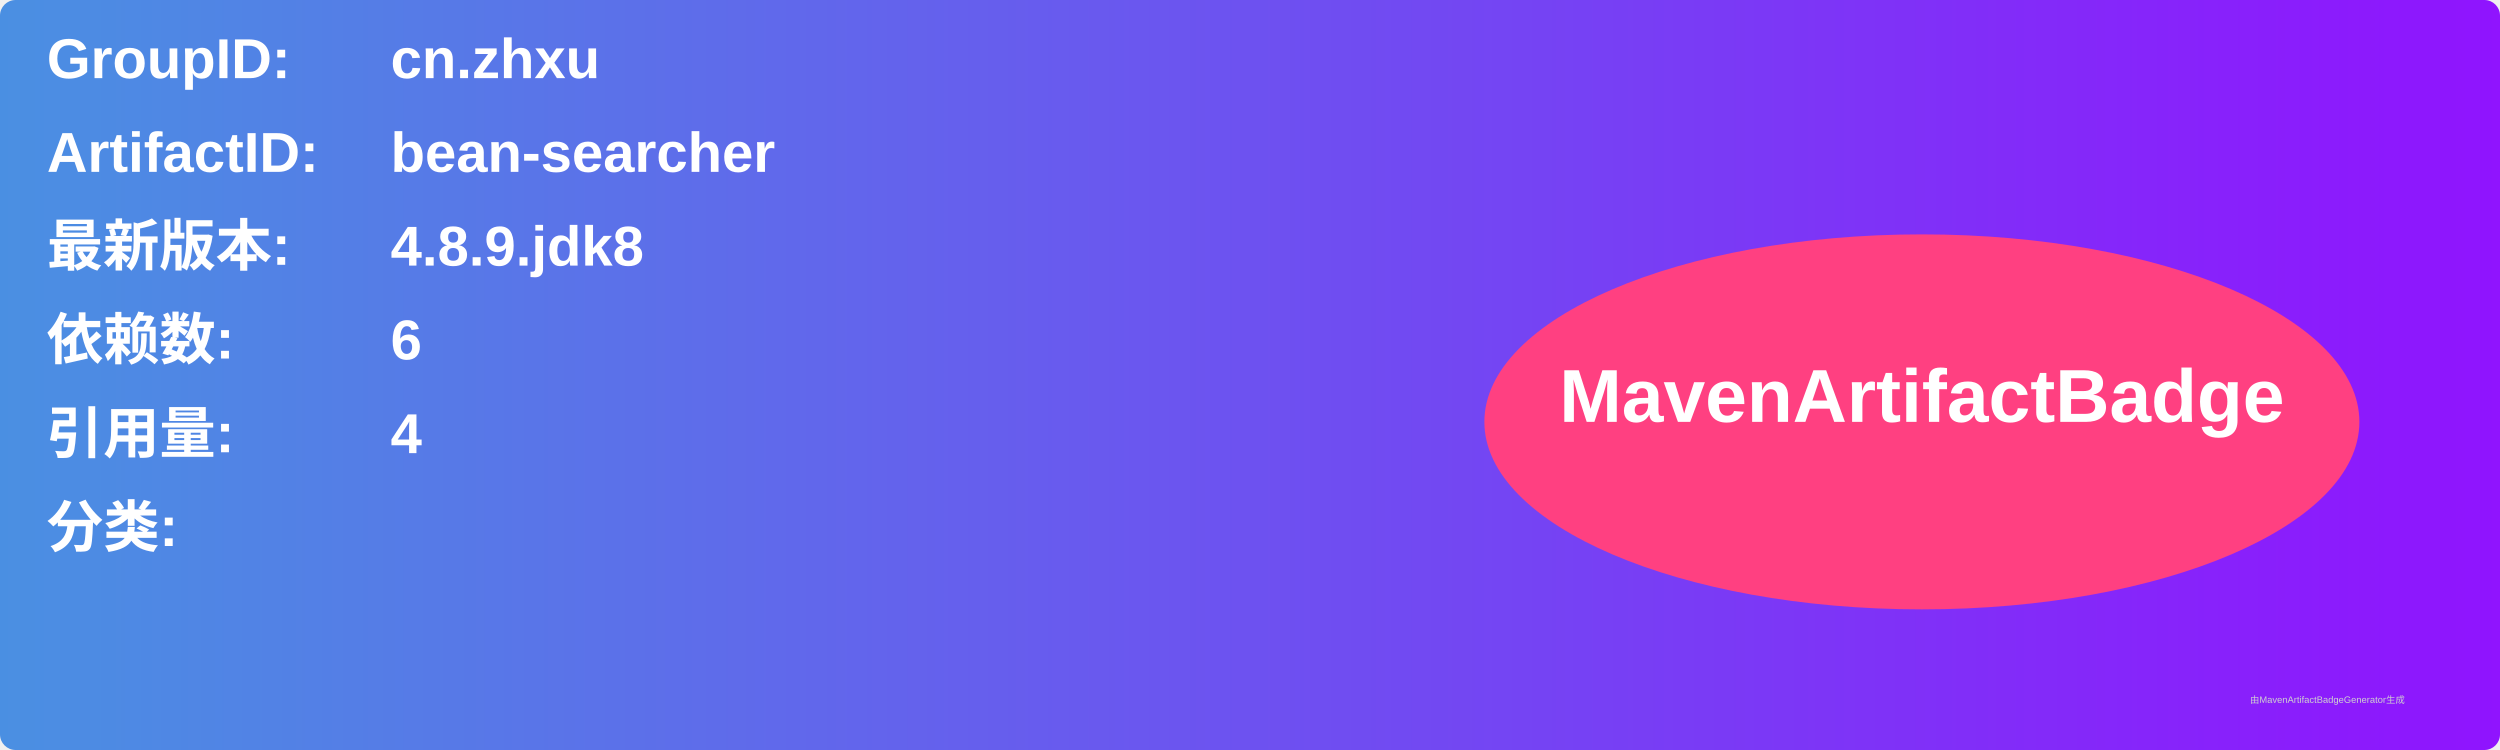
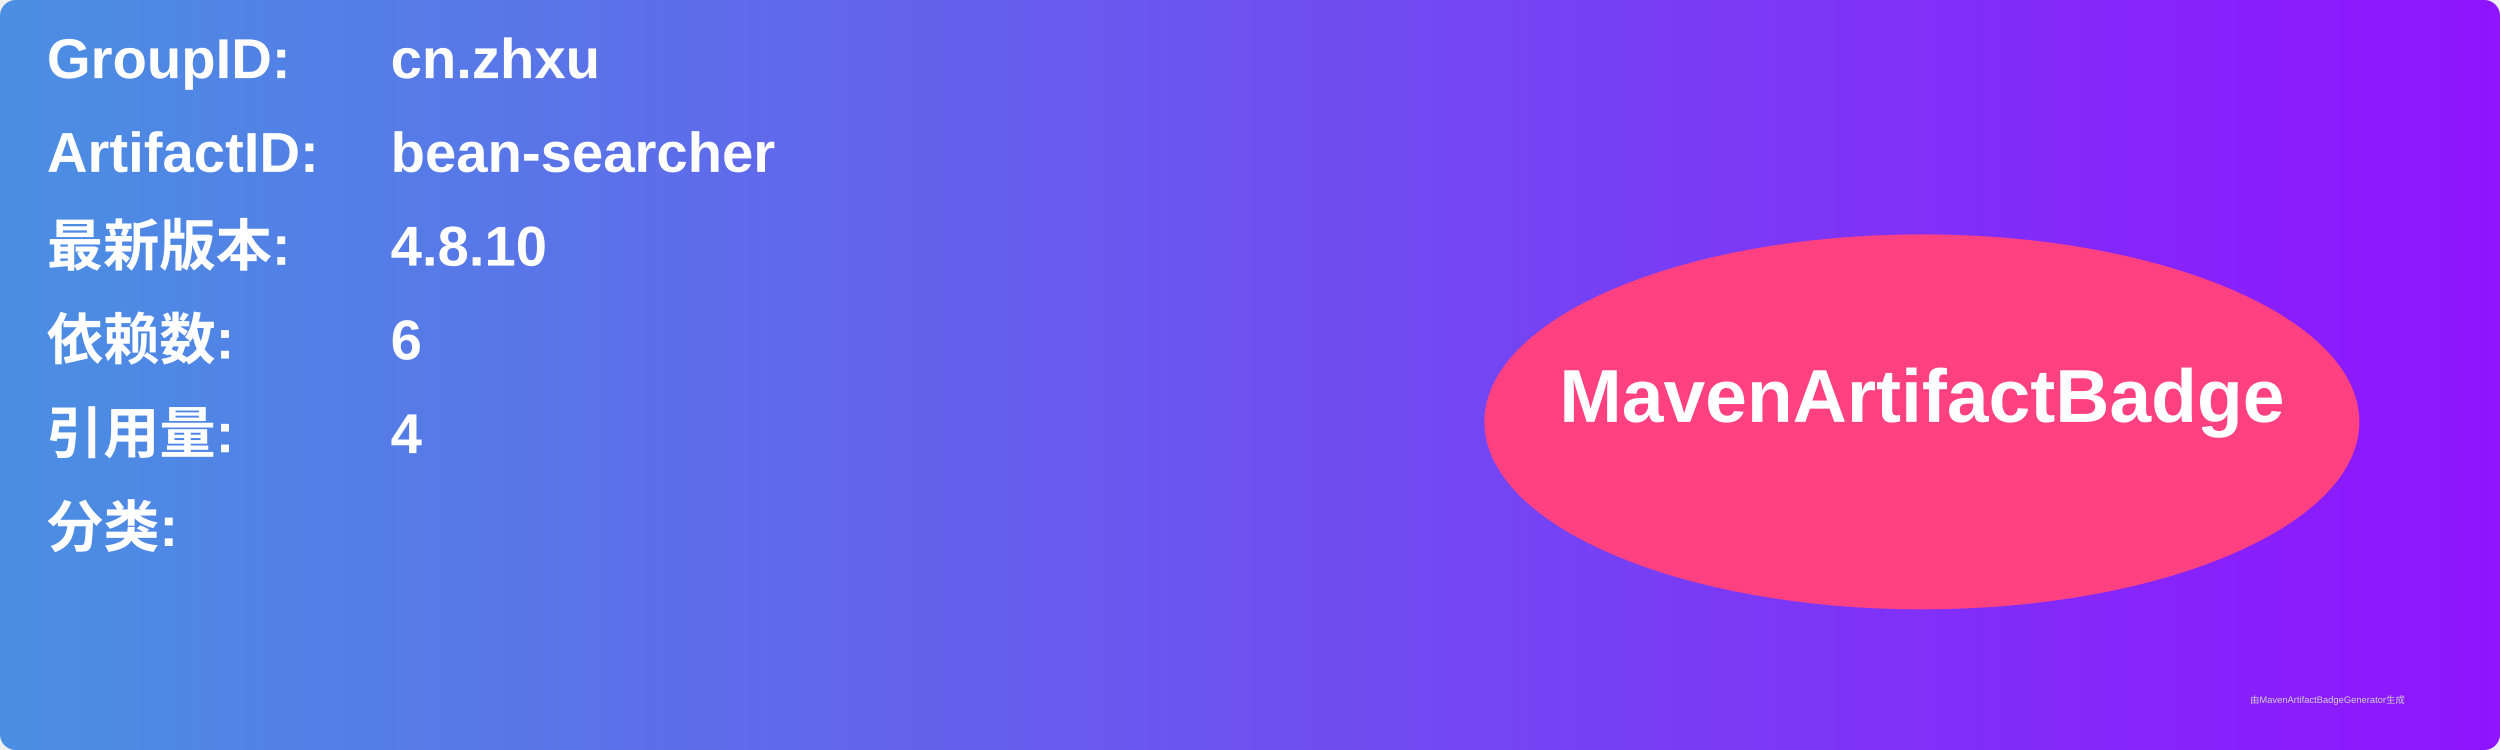
<svg xmlns="http://www.w3.org/2000/svg" width="800" height="240" viewBox="0 0 800 240">
  <linearGradient id="grad" x1="0%" y1="0%" x2="100%" y2="0%">
    <stop offset="0%" stop-color="#4a90e2" />
    <stop offset="100%" stop-color="#9013fe" />
  </linearGradient>
  <rect width="100%" height="100%" rx="5" ry="5" fill="url(#grad)" />
  <g transform="translate(15, 15)">
    <text x="0" y="10" font-family="Arial" font-size="18" fill="white" font-weight="bold" width="260">GroupID:</text>
    <text x="110" y="10" font-family="Arial" font-size="18" fill="white" font-weight="bold" width="460">cn.zhxu</text>
    <text x="0" y="40" font-family="Arial" font-size="18" fill="white" font-weight="bold" width="260">ArtifactID:</text>
    <text x="110" y="40" font-family="Arial" font-size="18" fill="white" font-weight="bold" width="460">bean-searcher</text>
    <text x="0" y="70" font-family="Arial" font-size="18" fill="white" font-weight="bold">最新版本:</text>
    <text x="110" y="70" font-family="Arial" font-size="18" fill="white" font-weight="bold">
-       <tspan font-weight="bold">4.8.9.jdk8</tspan>
+       <tspan font-weight="bold">4.8.10</tspan>
    </text>
    <text x="0" y="100" font-family="Arial" font-size="18" fill="white" font-weight="bold">依赖数: </text>
    <text x="110" y="100" font-family="Arial" font-size="18" fill="white">
      <tspan font-weight="bold">6</tspan>
    </text>
    <text x="0" y="130" font-family="Arial" font-size="18" fill="white" font-weight="bold">引用量: </text>
    <text x="110" y="130" font-family="Arial" font-size="18" fill="white">
      <tspan font-weight="bold">4</tspan>
    </text>
    <text x="0" y="160" font-family="Arial" font-size="18" fill="white" font-weight="bold">分类:</text>
    <text x="10" y="190" font-family="Arial" font-size="10" fill="white">
      <tspan font-weight="bold" />
    </text>
    <ellipse cx="600" cy="120" rx="140" ry="60" fill="#ff4081" />
    <text x="600" y="120" text-anchor="middle" font-family="Arial" font-size="24" fill="white" font-weight="bold">MavenArtifactBadge</text>
  </g>
  <text x="720" y="225" font-family="Arial" font-size="3" fill="#d0d0d0">由MavenArtifactBadgeGenerator生成</text>
</svg>
